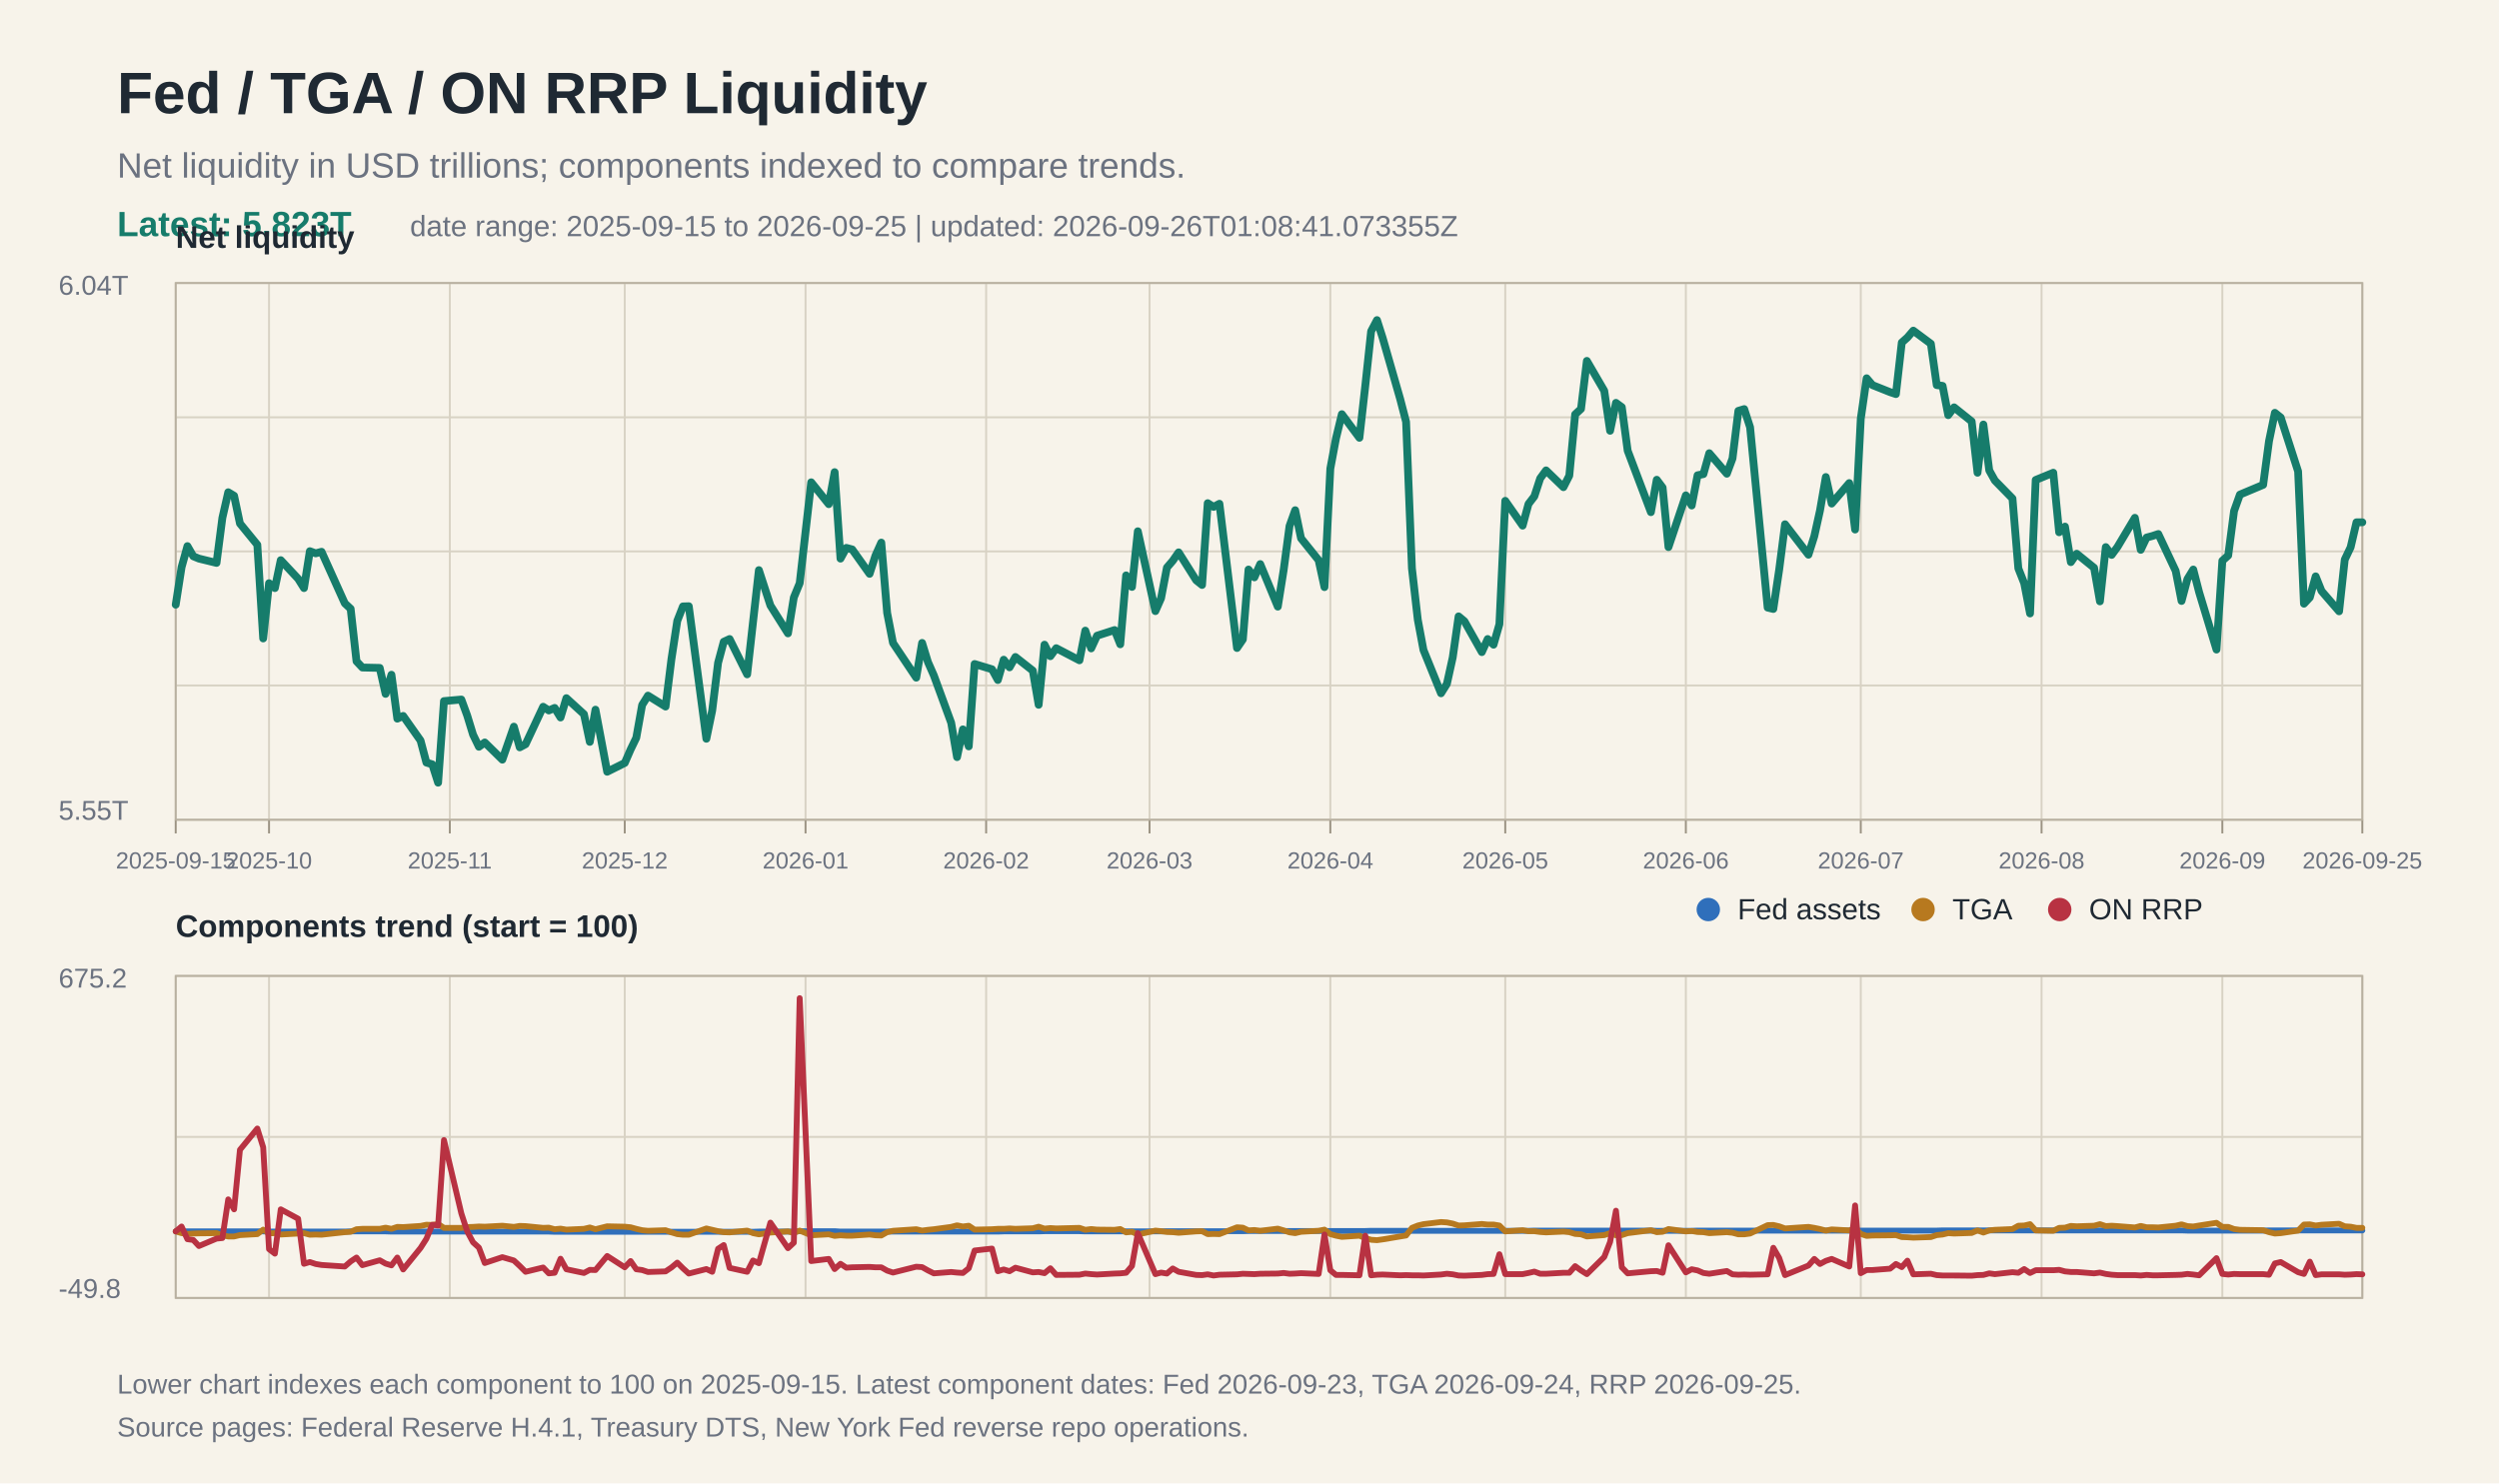
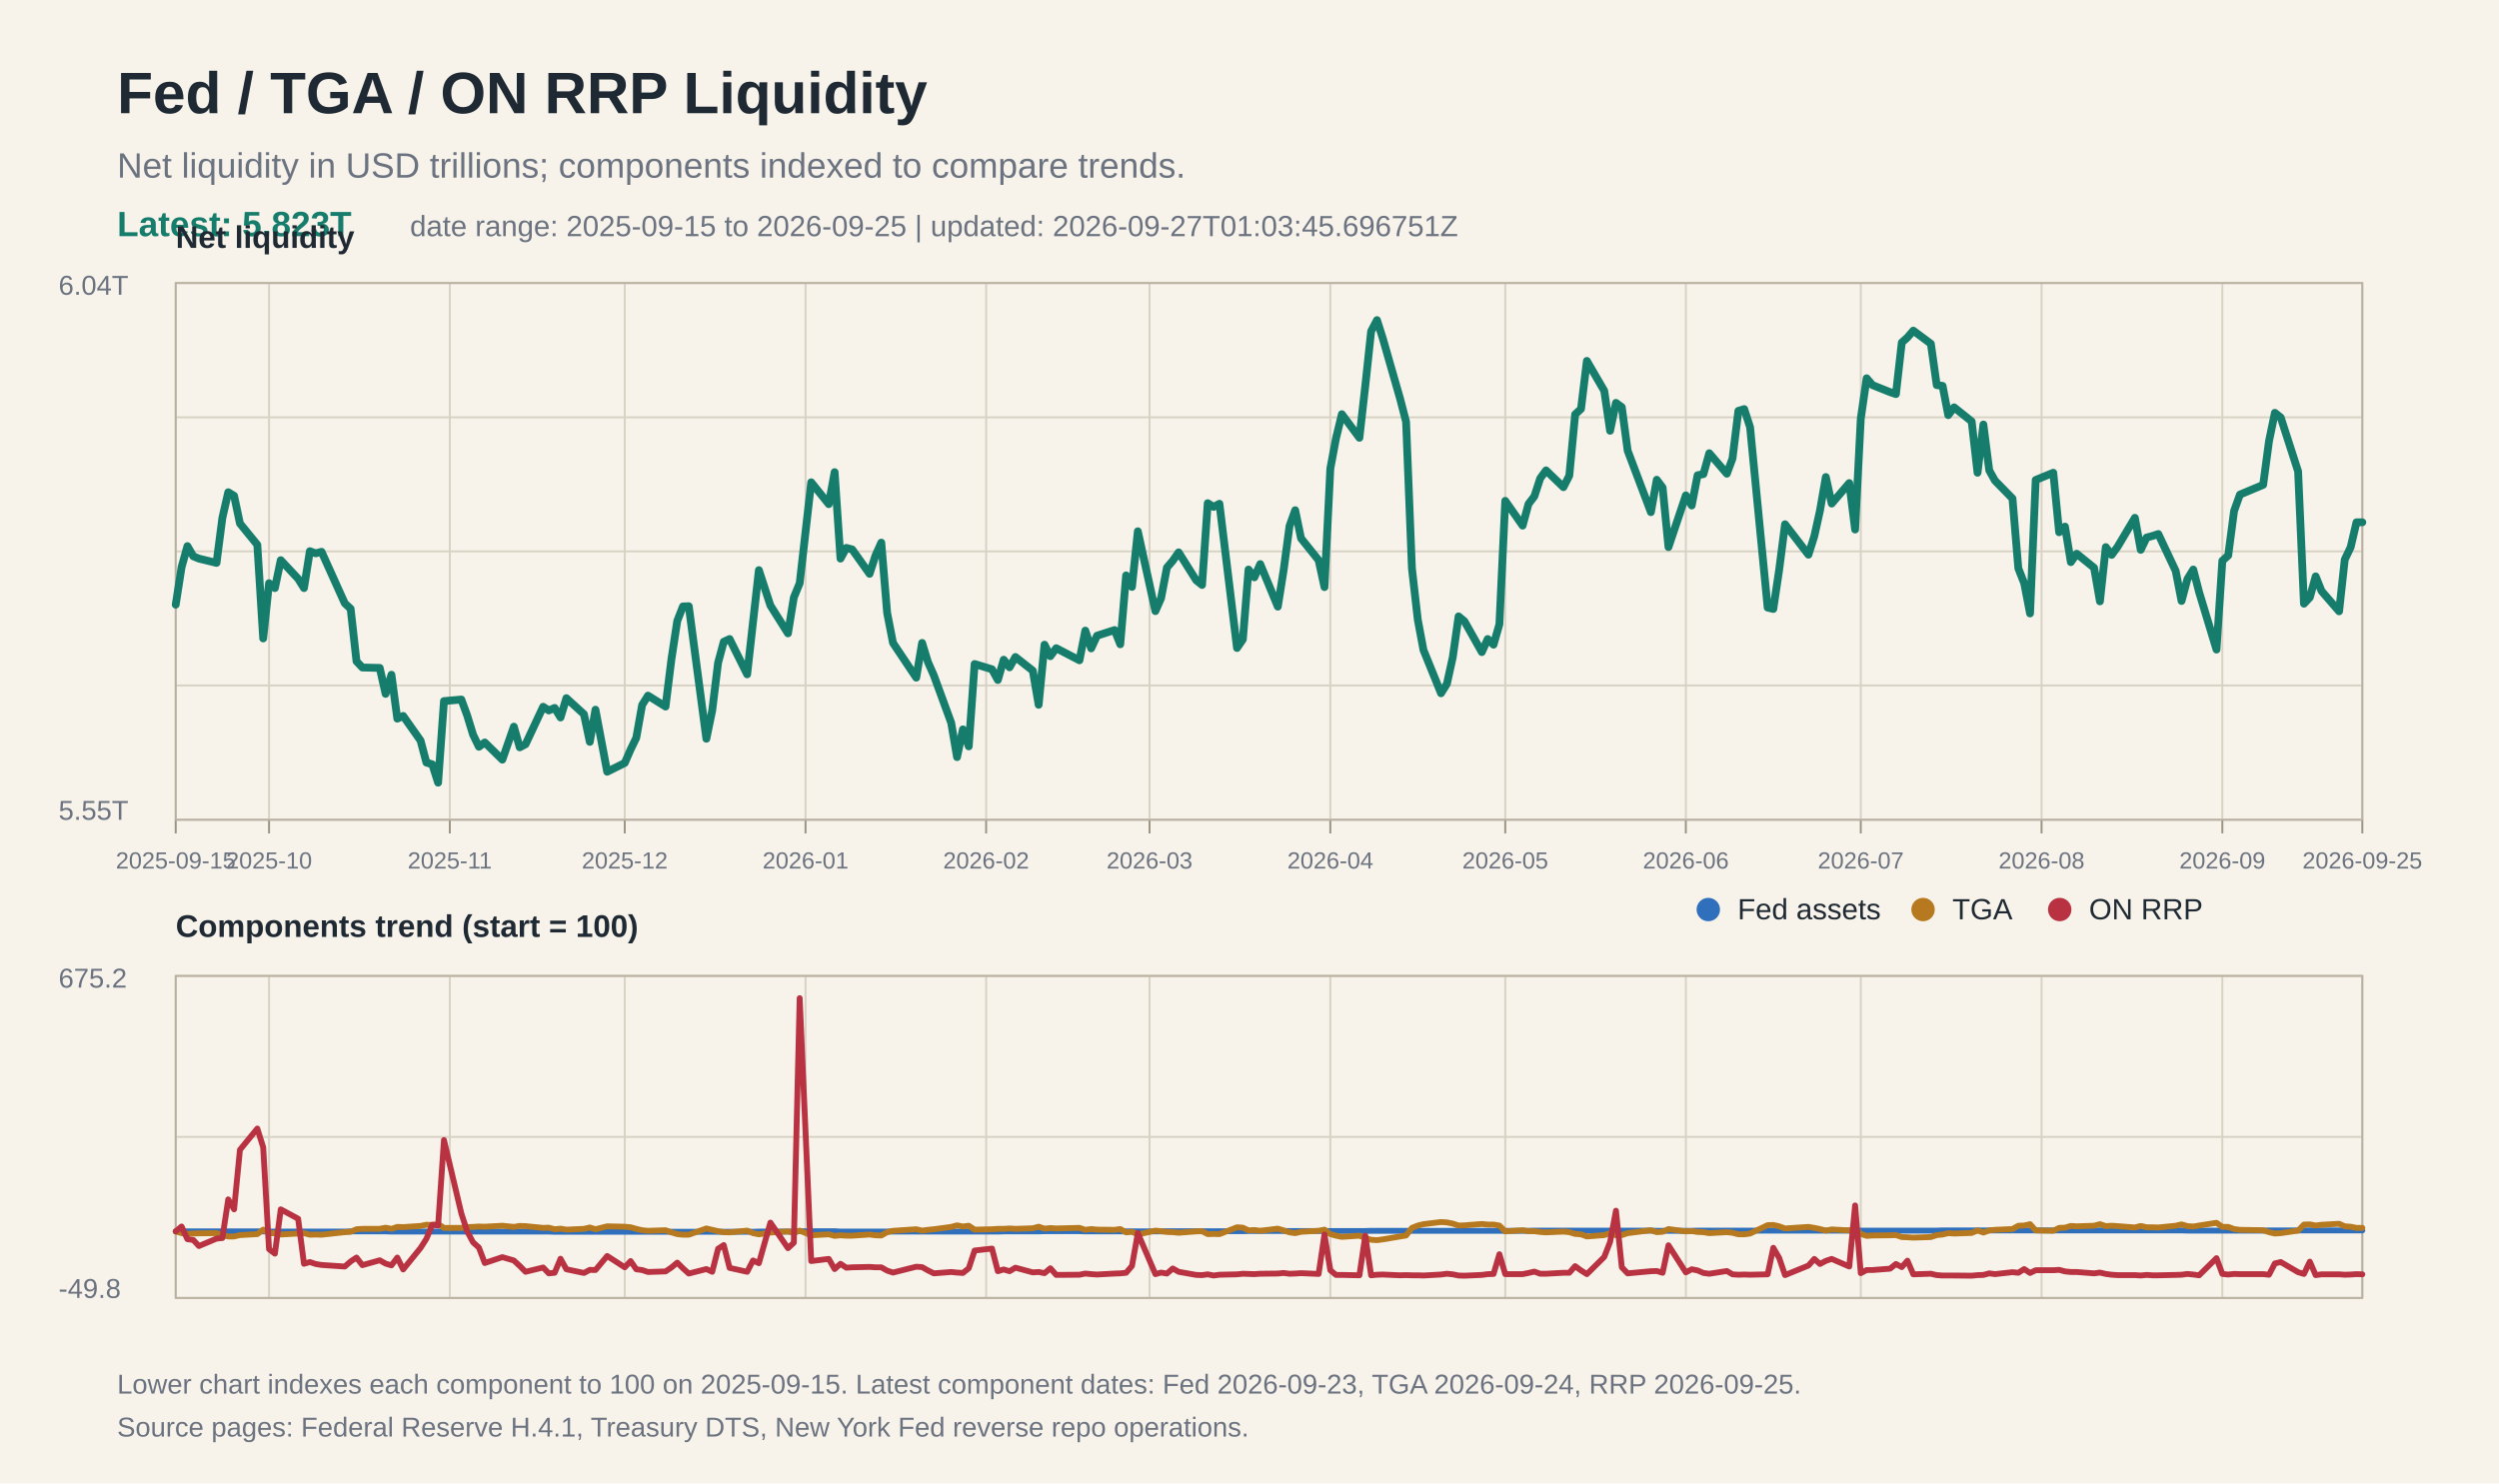
<svg xmlns="http://www.w3.org/2000/svg" width="1280" height="760" viewBox="0 0 1280 760">
  <rect width="100%" height="100%" fill="#f7f3ea" />
  <text x="60" y="58" font-family="Arial, Helvetica, sans-serif" font-size="30" font-weight="700" fill="#1f2933">Fed / TGA / ON RRP Liquidity</text>
  <text x="60" y="91" font-family="Arial, Helvetica, sans-serif" font-size="18" fill="#6b7280">Net liquidity in USD trillions; components indexed to compare trends.</text>
  <text x="60" y="121" font-family="Arial, Helvetica, sans-serif" font-size="18" fill="#167c6b" font-weight="700">Latest: 5.823T</text>
-   <text x="210" y="121" font-family="Arial, Helvetica, sans-serif" font-size="15" fill="#6b7280">date range: 2025-09-15 to 2026-09-25 | updated: 2026-09-26T01:08:41.073355Z</text>
+   <text x="210" y="121" font-family="Arial, Helvetica, sans-serif" font-size="15" fill="#6b7280">date range: 2025-09-15 to 2026-09-25 | updated: 2026-09-27T01:03:45.696751Z</text>
  <line x1="90" y1="145.0" x2="1210" y2="145.0" stroke="#d8d2c4" stroke-width="1" />
  <line x1="90" y1="213.8" x2="1210" y2="213.8" stroke="#d8d2c4" stroke-width="1" />
  <line x1="90" y1="282.5" x2="1210" y2="282.5" stroke="#d8d2c4" stroke-width="1" />
  <line x1="90" y1="351.2" x2="1210" y2="351.2" stroke="#d8d2c4" stroke-width="1" />
  <line x1="90" y1="420.0" x2="1210" y2="420.0" stroke="#d8d2c4" stroke-width="1" />
  <line x1="90" y1="500.0" x2="1210" y2="500.0" stroke="#d8d2c4" stroke-width="1" />
  <line x1="90" y1="582.5" x2="1210" y2="582.5" stroke="#d8d2c4" stroke-width="1" />
  <line x1="90" y1="665.0" x2="1210" y2="665.0" stroke="#d8d2c4" stroke-width="1" />
  <line x1="90.0" y1="145" x2="90.0" y2="420" stroke="#d8d2c4" stroke-width="1" />
  <line x1="90.0" y1="500" x2="90.0" y2="665" stroke="#d8d2c4" stroke-width="1" />
  <line x1="90.0" y1="420" x2="90.0" y2="427" stroke="#9b9383" stroke-width="1" />
  <text x="90.0" y="445" font-family="Arial, Helvetica, sans-serif" font-size="12" fill="#6b7280" text-anchor="middle">2025-09-15</text>
  <line x1="137.8" y1="145" x2="137.8" y2="420" stroke="#d8d2c4" stroke-width="1" />
  <line x1="137.8" y1="500" x2="137.8" y2="665" stroke="#d8d2c4" stroke-width="1" />
  <line x1="137.8" y1="420" x2="137.8" y2="427" stroke="#9b9383" stroke-width="1" />
  <text x="137.8" y="445" font-family="Arial, Helvetica, sans-serif" font-size="12" fill="#6b7280" text-anchor="middle">2025-10</text>
  <line x1="230.4" y1="145" x2="230.4" y2="420" stroke="#d8d2c4" stroke-width="1" />
  <line x1="230.4" y1="500" x2="230.4" y2="665" stroke="#d8d2c4" stroke-width="1" />
  <line x1="230.4" y1="420" x2="230.4" y2="427" stroke="#9b9383" stroke-width="1" />
  <text x="230.4" y="445" font-family="Arial, Helvetica, sans-serif" font-size="12" fill="#6b7280" text-anchor="middle">2025-11</text>
  <line x1="320.0" y1="145" x2="320.0" y2="420" stroke="#d8d2c4" stroke-width="1" />
  <line x1="320.0" y1="500" x2="320.0" y2="665" stroke="#d8d2c4" stroke-width="1" />
  <line x1="320.0" y1="420" x2="320.0" y2="427" stroke="#9b9383" stroke-width="1" />
  <text x="320.0" y="445" font-family="Arial, Helvetica, sans-serif" font-size="12" fill="#6b7280" text-anchor="middle">2025-12</text>
  <line x1="412.6" y1="145" x2="412.6" y2="420" stroke="#d8d2c4" stroke-width="1" />
  <line x1="412.6" y1="500" x2="412.6" y2="665" stroke="#d8d2c4" stroke-width="1" />
  <line x1="412.6" y1="420" x2="412.6" y2="427" stroke="#9b9383" stroke-width="1" />
  <text x="412.6" y="445" font-family="Arial, Helvetica, sans-serif" font-size="12" fill="#6b7280" text-anchor="middle">2026-01</text>
  <line x1="505.1" y1="145" x2="505.1" y2="420" stroke="#d8d2c4" stroke-width="1" />
  <line x1="505.1" y1="500" x2="505.1" y2="665" stroke="#d8d2c4" stroke-width="1" />
  <line x1="505.1" y1="420" x2="505.1" y2="427" stroke="#9b9383" stroke-width="1" />
  <text x="505.1" y="445" font-family="Arial, Helvetica, sans-serif" font-size="12" fill="#6b7280" text-anchor="middle">2026-02</text>
  <line x1="588.8" y1="145" x2="588.8" y2="420" stroke="#d8d2c4" stroke-width="1" />
  <line x1="588.8" y1="500" x2="588.8" y2="665" stroke="#d8d2c4" stroke-width="1" />
  <line x1="588.8" y1="420" x2="588.8" y2="427" stroke="#9b9383" stroke-width="1" />
  <text x="588.8" y="445" font-family="Arial, Helvetica, sans-serif" font-size="12" fill="#6b7280" text-anchor="middle">2026-03</text>
  <line x1="681.4" y1="145" x2="681.4" y2="420" stroke="#d8d2c4" stroke-width="1" />
  <line x1="681.4" y1="500" x2="681.4" y2="665" stroke="#d8d2c4" stroke-width="1" />
  <line x1="681.4" y1="420" x2="681.4" y2="427" stroke="#9b9383" stroke-width="1" />
  <text x="681.4" y="445" font-family="Arial, Helvetica, sans-serif" font-size="12" fill="#6b7280" text-anchor="middle">2026-04</text>
  <line x1="771.0" y1="145" x2="771.0" y2="420" stroke="#d8d2c4" stroke-width="1" />
  <line x1="771.0" y1="500" x2="771.0" y2="665" stroke="#d8d2c4" stroke-width="1" />
  <line x1="771.0" y1="420" x2="771.0" y2="427" stroke="#9b9383" stroke-width="1" />
  <text x="771.0" y="445" font-family="Arial, Helvetica, sans-serif" font-size="12" fill="#6b7280" text-anchor="middle">2026-05</text>
  <line x1="863.5" y1="145" x2="863.5" y2="420" stroke="#d8d2c4" stroke-width="1" />
  <line x1="863.5" y1="500" x2="863.5" y2="665" stroke="#d8d2c4" stroke-width="1" />
  <line x1="863.5" y1="420" x2="863.5" y2="427" stroke="#9b9383" stroke-width="1" />
  <text x="863.5" y="445" font-family="Arial, Helvetica, sans-serif" font-size="12" fill="#6b7280" text-anchor="middle">2026-06</text>
  <line x1="953.1" y1="145" x2="953.1" y2="420" stroke="#d8d2c4" stroke-width="1" />
  <line x1="953.1" y1="500" x2="953.1" y2="665" stroke="#d8d2c4" stroke-width="1" />
  <line x1="953.1" y1="420" x2="953.1" y2="427" stroke="#9b9383" stroke-width="1" />
  <text x="953.1" y="445" font-family="Arial, Helvetica, sans-serif" font-size="12" fill="#6b7280" text-anchor="middle">2026-07</text>
  <line x1="1045.7" y1="145" x2="1045.7" y2="420" stroke="#d8d2c4" stroke-width="1" />
  <line x1="1045.7" y1="500" x2="1045.7" y2="665" stroke="#d8d2c4" stroke-width="1" />
  <line x1="1045.7" y1="420" x2="1045.7" y2="427" stroke="#9b9383" stroke-width="1" />
  <text x="1045.7" y="445" font-family="Arial, Helvetica, sans-serif" font-size="12" fill="#6b7280" text-anchor="middle">2026-08</text>
  <line x1="1138.3" y1="145" x2="1138.3" y2="420" stroke="#d8d2c4" stroke-width="1" />
  <line x1="1138.3" y1="500" x2="1138.3" y2="665" stroke="#d8d2c4" stroke-width="1" />
  <line x1="1138.3" y1="420" x2="1138.3" y2="427" stroke="#9b9383" stroke-width="1" />
  <text x="1138.3" y="445" font-family="Arial, Helvetica, sans-serif" font-size="12" fill="#6b7280" text-anchor="middle">2026-09</text>
  <line x1="1210.0" y1="145" x2="1210.0" y2="420" stroke="#d8d2c4" stroke-width="1" />
  <line x1="1210.0" y1="500" x2="1210.0" y2="665" stroke="#d8d2c4" stroke-width="1" />
  <line x1="1210.0" y1="420" x2="1210.0" y2="427" stroke="#9b9383" stroke-width="1" />
  <text x="1210.0" y="445" font-family="Arial, Helvetica, sans-serif" font-size="12" fill="#6b7280" text-anchor="middle">2026-09-25</text>
  <rect x="90" y="145" width="1120" height="275" fill="none" stroke="#b8b0a0" stroke-width="1" />
  <text x="30" y="151" font-family="Arial, Helvetica, sans-serif" font-size="14" fill="#6b7280">6.04T</text>
  <text x="30" y="420" font-family="Arial, Helvetica, sans-serif" font-size="14" fill="#6b7280">5.55T</text>
  <text x="90" y="127" font-family="Arial, Helvetica, sans-serif" font-size="16" font-weight="700" fill="#1f2933">Net liquidity</text>
  <polyline fill="none" stroke="#167c6b" stroke-width="4" stroke-linejoin="round" stroke-linecap="round" points="90.0,309.8 93.0,290.6 96.0,279.8 99.0,285.0 101.9,286.2 110.9,288.4 113.9,265.3 116.9,252.2 119.9,254.0 122.9,268.2 131.8,279.1 134.8,327.1 137.8,298.8 140.8,301.3 143.8,287.0 152.7,296.5 155.7,301.3 158.7,282.4 161.7,283.5 164.7,282.7 176.6,309.1 179.6,311.9 182.6,338.8 185.6,342.0 194.5,342.2 197.5,355.5 200.5,345.7 203.5,368.2 206.5,366.8 215.4,379.4 218.4,390.7 221.4,391.6 224.4,401.0 227.4,359.2 236.3,358.4 239.3,366.6 242.3,376.4 245.3,382.6 248.3,380.4 257.3,389.2 263.2,372.3 266.2,382.9 269.2,381.3 278.2,362.1 281.1,364.0 284.1,362.7 287.1,367.6 290.1,357.7 299.1,365.9 302.1,380.1 305.0,363.6 311.0,395.4 320.0,390.9 323.0,384.0 325.9,378.0 328.9,361.2 331.9,356.4 340.9,362.0 343.9,337.8 346.9,318.1 349.8,310.7 352.8,310.6 361.8,378.5 364.8,364.0 367.8,339.6 370.7,328.8 373.7,327.4 382.7,345.5 385.7,318.7 388.7,292.1 394.6,310.2 403.6,324.5 406.6,306.1 409.6,298.8 415.5,247.1 424.5,258.3 427.5,241.9 430.5,286.2 433.5,280.7 436.5,281.5 445.4,294.0 448.4,284.7 451.4,278.0 454.4,314.0 457.4,329.4 469.3,347.2 472.3,329.4 475.3,339.2 478.3,346.0 487.2,370.3 490.2,387.9 493.2,373.7 496.2,382.4 499.2,340.2 508.1,342.9 511.1,348.4 514.1,338.0 517.1,341.9 520.1,336.6 529.0,343.6 532.0,361.1 535.0,330.3 538.0,336.2 541.0,332.1 552.9,338.3 555.9,323.1 558.9,332.2 561.9,325.7 570.9,322.8 573.8,330.1 576.8,294.8 579.8,300.7 582.8,272.2 591.8,313.1 594.7,306.5 597.7,290.8 600.7,287.3 603.7,283.0 612.7,297.3 615.7,299.7 618.6,257.8 621.6,259.7 624.6,258.1 633.6,332.0 636.6,327.6 639.5,291.8 642.5,295.8 645.5,289.0 654.5,310.8 657.5,292.0 660.5,269.5 663.4,261.4 666.4,275.8 675.4,287.0 678.4,300.8 681.4,240.1 684.3,224.6 687.3,212.2 696.3,224.3 699.3,197.7 702.3,169.7 705.3,164.0 708.2,173.1 717.2,204.5 720.2,216.1 723.2,291.2 726.2,317.5 729.1,333.0 738.1,355.2 741.1,350.4 744.1,336.8 747.1,315.8 750.1,318.3 759.0,334.1 762.0,327.4 765.0,330.3 768.0,319.8 771.0,256.6 779.9,269.3 782.9,258.2 785.9,254.3 788.9,245.1 791.9,241.0 800.8,249.6 803.8,243.7 806.8,212.3 809.8,209.5 812.8,184.9 821.7,200.2 824.7,220.7 827.7,206.4 830.7,208.6 833.7,230.9 845.6,262.4 848.6,245.8 851.6,249.8 854.6,280.3 863.5,253.8 866.5,259.0 869.5,243.5 872.5,242.9 875.5,232.2 884.5,242.7 887.4,234.9 890.4,210.5 893.4,209.6 896.4,218.9 905.4,311.3 908.3,312.0 911.3,291.9 914.3,268.6 926.3,284.2 929.3,274.7 932.2,261.6 935.2,244.4 938.2,258.0 947.2,247.5 950.2,271.3 953.1,214.5 956.1,193.8 959.1,197.3 968.1,200.9 971.1,201.9 974.1,175.5 977.0,172.9 980.0,169.4 989.0,176.1 992.0,197.3 995.0,197.7 997.9,212.7 1000.9,208.7 1009.9,215.9 1012.9,242.2 1015.9,217.5 1018.9,241.0 1021.8,246.2 1030.8,255.4 1033.8,291.2 1036.8,298.8 1039.8,314.3 1042.7,245.9 1051.7,242.2 1054.7,272.7 1057.7,269.8 1060.7,288.0 1063.7,283.7 1072.6,290.9 1075.6,308.1 1078.6,280.3 1081.6,284.3 1084.6,280.2 1093.5,265.3 1096.5,281.7 1099.5,275.4 1102.5,274.6 1105.5,273.6 1114.4,292.5 1117.4,307.9 1120.4,296.7 1123.4,291.8 1126.4,303.4 1135.3,332.8 1138.3,287.3 1141.3,284.6 1144.3,261.8 1147.3,253.4 1159.2,248.4 1162.2,226.0 1165.2,211.5 1168.2,213.9 1177.1,241.5 1180.1,309.3 1183.1,306.1 1186.1,295.3 1189.1,302.8 1198.1,313.2 1201.0,286.7 1204.0,280.4 1207.0,267.6 1210.0,267.6" />
  <rect x="90" y="500" width="1120" height="165" fill="none" stroke="#b8b0a0" stroke-width="1" />
  <text x="90" y="480" font-family="Arial, Helvetica, sans-serif" font-size="16" font-weight="700" fill="#1f2933">Components trend (start = 100)</text>
  <polyline fill="none" stroke="#2f6fbb" stroke-width="3" stroke-linejoin="round" stroke-linecap="round" points="90.0,630.9 93.0,630.9 96.0,630.9 99.0,630.9 101.9,630.9 110.9,630.9 113.9,630.9 116.9,630.9 119.9,630.9 122.9,630.9 131.8,630.9 134.8,630.9 137.8,631.0 140.8,631.0 143.8,631.0 152.7,631.0 155.7,631.0 158.7,631.0 161.7,631.0 164.7,631.0 176.6,631.0 179.6,630.9 182.6,630.9 185.6,630.9 194.5,630.9 197.5,630.9 200.5,631.0 203.5,631.0 206.5,631.0 215.4,631.0 218.4,631.0 221.4,631.0 224.4,631.0 227.4,631.0 236.3,631.0 239.3,631.0 242.3,631.0 245.3,631.0 248.3,631.0 257.3,631.0 263.2,631.0 266.2,631.0 269.2,631.0 278.2,631.0 281.1,631.0 284.1,631.1 287.1,631.1 290.1,631.1 299.1,631.1 302.1,631.1 305.0,631.1 311.0,631.1 320.0,631.1 323.0,631.1 325.9,631.1 328.9,631.1 331.9,631.1 340.9,631.1 343.9,631.1 346.9,631.1 349.8,631.1 352.8,631.1 361.8,631.1 364.8,631.1 367.8,631.1 370.7,631.1 373.7,631.1 382.7,631.1 385.7,631.1 388.7,631.0 394.6,631.0 403.6,631.0 406.6,631.0 409.6,630.8 415.5,630.8 424.5,630.8 427.5,630.8 430.5,631.0 433.5,631.0 436.5,631.0 445.4,631.0 448.4,631.0 451.4,631.0 454.4,631.0 457.4,631.0 469.3,631.0 472.3,631.0 475.3,631.0 478.3,631.0 487.2,631.0 490.2,631.0 493.2,631.0 496.2,631.0 499.2,631.0 508.1,631.0 511.1,631.0 514.1,630.9 517.1,630.9 520.1,630.9 529.0,630.9 532.0,630.9 535.0,630.8 538.0,630.8 541.0,630.8 552.9,630.8 555.9,630.9 558.9,630.9 561.9,630.9 570.9,630.9 573.8,630.9 576.8,630.9 579.8,630.9 582.8,630.9 591.8,630.9 594.7,630.9 597.7,630.8 600.7,630.8 603.7,630.8 612.7,630.8 615.7,630.8 618.6,630.8 621.6,630.8 624.6,630.8 633.6,630.8 636.6,630.8 639.5,630.7 642.5,630.7 645.5,630.7 654.5,630.7 657.5,630.7 660.5,630.7 663.4,630.7 666.4,630.7 675.4,630.7 678.4,630.7 681.4,630.7 684.3,630.7 687.3,630.7 696.3,630.7 699.3,630.7 702.3,630.6 705.3,630.6 708.2,630.6 717.2,630.6 720.2,630.6 723.2,630.6 726.2,630.6 729.1,630.6 738.1,630.6 741.1,630.6 744.1,630.6 747.1,630.6 750.1,630.6 759.0,630.6 762.0,630.6 765.0,630.6 768.0,630.6 771.0,630.6 779.9,630.6 782.9,630.6 785.9,630.5 788.9,630.5 791.9,630.5 800.8,630.5 803.8,630.5 806.8,630.5 809.8,630.5 812.8,630.5 821.7,630.5 824.7,630.5 827.7,630.5 830.7,630.5 833.7,630.5 845.6,630.5 848.6,630.6 851.6,630.6 854.6,630.6 863.5,630.6 866.5,630.6 869.5,630.5 872.5,630.5 875.5,630.5 884.5,630.5 887.4,630.5 890.4,630.5 893.4,630.5 896.4,630.5 905.4,630.5 908.3,630.5 911.3,630.5 914.3,630.5 926.3,630.5 929.3,630.5 932.2,630.5 935.2,630.5 938.2,630.5 947.2,630.5 950.2,630.5 953.1,630.5 956.1,630.5 959.1,630.5 968.1,630.5 971.1,630.5 974.1,630.5 977.0,630.5 980.0,630.5 989.0,630.5 992.0,630.5 995.0,630.4 997.9,630.4 1000.9,630.4 1009.9,630.4 1012.9,630.4 1015.9,630.4 1018.9,630.4 1021.8,630.4 1030.8,630.4 1033.8,630.4 1036.8,630.4 1039.8,630.4 1042.7,630.4 1051.7,630.4 1054.7,630.4 1057.7,630.4 1060.7,630.4 1063.7,630.4 1072.6,630.4 1075.6,630.4 1078.6,630.4 1081.6,630.4 1084.6,630.4 1093.5,630.4 1096.5,630.4 1099.5,630.4 1102.5,630.4 1105.5,630.4 1114.4,630.4 1117.4,630.4 1120.4,630.5 1123.4,630.5 1126.4,630.5 1135.3,630.5 1138.3,630.5 1141.3,630.5 1144.3,630.5 1147.3,630.5 1159.2,630.5 1162.2,630.4 1165.2,630.4 1168.2,630.4 1177.1,630.4 1180.1,630.4 1183.1,630.4 1186.1,630.4 1189.1,630.4 1198.1,630.4 1201.0,630.4 1204.0,630.4 1207.0,630.4 1210.0,630.4" />
  <polyline fill="none" stroke="#b7791f" stroke-width="3" stroke-linejoin="round" stroke-linecap="round" points="90.0,630.9 93.0,631.8 96.0,632.2 99.0,632.0 101.9,631.9 110.9,631.8 113.9,632.9 116.9,633.5 119.9,633.5 122.9,632.8 131.8,632.3 134.8,630.0 137.8,631.9 140.8,631.8 143.8,632.5 152.7,632.0 155.7,631.8 158.7,632.6 161.7,632.5 164.7,632.6 176.6,631.3 179.6,631.1 182.6,629.8 185.6,629.6 194.5,629.6 197.5,629.0 200.5,629.6 203.5,628.6 206.5,628.7 215.4,628.1 218.4,627.5 221.4,627.6 224.4,627.1 227.4,629.1 236.3,629.1 239.3,628.7 242.3,628.6 245.3,628.4 248.3,628.5 257.3,628.0 263.2,628.6 266.2,628.1 269.2,628.2 278.2,629.1 281.1,629.0 284.1,629.8 287.1,629.5 290.1,630.0 299.1,629.6 302.1,628.9 305.0,629.8 311.0,628.3 320.0,628.5 323.0,628.8 325.9,629.6 328.9,630.3 331.9,630.6 340.9,630.3 343.9,631.4 346.9,632.3 349.8,632.6 352.8,632.6 361.8,629.4 364.8,630.1 367.8,630.8 370.7,631.3 373.7,631.4 382.7,630.5 385.7,631.8 388.7,632.4 394.6,631.5 403.6,630.9 406.6,631.7 409.6,630.5 415.5,632.9 424.5,632.4 427.5,633.2 430.5,632.9 433.5,633.1 436.5,633.1 445.4,632.5 448.4,632.9 451.4,633.0 454.4,631.3 457.4,630.6 469.3,629.8 472.3,630.5 475.3,630.1 478.3,629.8 487.2,628.6 490.2,627.8 493.2,628.4 496.2,628.0 499.2,630.0 508.1,629.8 511.1,629.6 514.1,629.6 517.1,629.4 520.1,629.6 529.0,629.3 532.0,628.5 535.0,629.5 538.0,629.2 541.0,629.4 552.9,629.1 555.9,630.1 558.9,629.7 561.9,630.0 570.9,630.1 573.8,629.7 576.8,631.4 579.8,631.1 582.8,632.5 591.8,630.5 594.7,630.8 597.7,631.2 600.7,631.3 603.7,631.6 612.7,630.9 615.7,630.8 618.6,632.3 621.6,632.2 624.6,632.3 633.6,628.8 636.6,629.0 639.5,630.4 642.5,630.2 645.5,630.6 654.5,629.5 657.5,630.4 660.5,631.4 663.4,631.8 666.4,631.1 675.4,630.6 678.4,630.0 681.4,632.3 684.3,633.1 687.3,633.7 696.3,633.1 699.3,634.3 702.3,635.2 705.3,635.4 708.2,635.0 717.2,633.5 720.2,633.0 723.2,629.1 726.2,627.9 729.1,627.2 738.1,626.1 741.1,626.3 744.1,626.9 747.1,627.9 750.1,627.8 759.0,627.1 762.0,627.4 765.0,627.4 768.0,627.9 771.0,630.9 779.9,630.3 782.9,630.8 785.9,630.8 788.9,631.2 791.9,631.4 800.8,631.0 803.8,631.3 806.8,632.2 809.8,632.4 812.8,633.5 821.7,632.8 824.7,631.8 827.7,632.9 830.7,632.8 833.7,631.8 845.6,630.3 848.6,631.3 851.6,631.1 854.6,629.7 863.5,630.9 866.5,630.7 869.5,631.2 872.5,631.3 875.5,631.8 884.5,631.3 887.4,631.6 890.4,632.4 893.4,632.4 896.4,632.0 905.4,627.7 908.3,627.6 911.3,628.3 914.3,629.4 926.3,628.6 929.3,629.1 932.2,629.7 935.2,630.5 938.2,629.9 947.2,630.4 950.2,629.3 953.1,632.2 956.1,633.2 959.1,633.0 968.1,632.9 971.1,632.8 974.1,633.8 977.0,633.9 980.0,634.1 989.0,633.8 992.0,632.8 995.0,632.5 997.9,631.8 1000.9,632.0 1009.9,631.7 1012.9,630.4 1015.9,631.5 1018.9,630.4 1021.8,630.1 1030.8,629.7 1033.8,628.0 1036.8,627.9 1039.8,627.2 1042.7,630.4 1051.7,630.6 1054.7,629.1 1057.7,629.0 1060.7,628.1 1063.7,628.3 1072.6,628.0 1075.6,627.2 1078.6,628.2 1081.6,628.0 1084.6,628.2 1093.5,628.9 1096.5,628.1 1099.5,628.8 1102.5,628.8 1105.5,628.9 1114.4,628.0 1117.4,627.3 1120.4,628.2 1123.4,628.4 1126.4,627.9 1135.3,626.5 1138.3,628.6 1141.3,628.6 1144.3,629.7 1147.3,630.1 1159.2,630.3 1162.2,631.3 1165.2,632.0 1168.2,631.8 1177.1,630.5 1180.1,627.4 1183.1,627.3 1186.1,627.9 1189.1,627.5 1198.1,627.0 1201.0,628.3 1204.0,628.5 1207.0,629.1 1210.0,629.1" />
  <polyline fill="none" stroke="#b83242" stroke-width="3" stroke-linejoin="round" stroke-linecap="round" points="90.0,630.9 93.0,628.4 96.0,634.9 99.0,635.3 101.9,638.4 110.9,634.6 113.9,634.3 116.9,614.5 119.9,619.6 122.9,589.1 131.8,578.2 134.8,587.8 137.8,640.0 140.8,642.3 143.8,619.6 152.7,624.4 155.7,647.5 158.7,646.6 161.7,647.6 164.7,648.1 176.6,648.9 179.6,646.3 182.6,644.3 185.6,648.2 194.5,645.7 197.5,647.4 200.5,648.3 203.5,644.3 206.5,650.4 215.4,639.4 218.4,634.7 221.4,627.5 224.4,627.9 227.4,584.1 236.3,621.7 239.3,630.9 242.3,636.5 245.3,639.2 248.3,647.1 257.3,644.1 263.2,645.8 266.2,648.6 269.2,651.6 278.2,649.4 281.1,652.4 284.1,652.1 287.1,644.9 290.1,650.3 299.1,652.2 302.1,650.6 305.0,650.7 311.0,643.5 320.0,649.3 323.0,646.1 325.9,650.3 328.9,650.7 331.9,651.7 340.9,651.4 343.9,649.4 346.9,646.9 349.8,649.8 352.8,652.5 361.8,650.2 364.8,651.6 367.8,639.8 370.7,637.9 373.7,649.6 382.7,651.6 385.7,645.8 388.7,647.2 394.6,626.4 403.6,639.5 406.6,636.7 409.6,511.4 415.5,646.1 424.5,645.0 427.5,650.2 430.5,647.5 433.5,649.5 436.5,649.3 445.4,649.1 448.4,649.3 451.4,649.3 454.4,651.0 457.4,652.0 469.3,649.0 472.3,649.2 475.3,650.9 478.3,652.4 487.2,651.7 490.2,652.0 493.2,652.2 496.2,649.8 499.2,640.7 508.1,639.7 511.1,651.3 514.1,650.4 517.1,651.3 520.1,649.5 529.0,651.9 532.0,651.7 535.0,652.3 538.0,649.8 541.0,653.2 552.9,653.1 555.9,652.5 558.9,652.8 561.9,653.0 570.9,652.5 573.8,652.4 576.8,652.1 579.8,648.6 582.8,631.8 591.8,652.8 594.7,652.0 597.7,652.5 600.7,649.9 603.7,651.6 612.7,653.2 615.7,653.3 618.6,652.9 621.6,653.5 624.6,653.1 633.6,652.9 636.6,652.6 639.5,652.7 642.5,652.8 645.5,652.6 654.5,652.5 657.5,652.2 660.5,652.6 663.4,652.5 666.4,652.3 675.4,652.7 678.4,632.5 681.4,650.8 684.3,653.2 687.3,653.2 696.3,653.4 699.3,633.1 702.3,653.4 705.3,653.1 708.2,653.0 717.2,653.4 720.2,653.3 723.2,653.4 726.2,653.4 729.1,653.5 738.1,653.0 741.1,652.6 744.1,652.9 747.1,653.5 750.1,653.6 759.0,653.2 762.0,652.8 765.0,652.7 768.0,642.6 771.0,652.8 779.9,652.8 782.9,652.2 785.9,651.5 788.9,652.6 791.9,652.6 800.8,652.1 803.8,652.1 806.8,648.7 809.8,650.9 812.8,652.8 821.7,644.0 824.7,636.3 827.7,620.3 830.7,649.3 833.7,652.4 845.6,651.3 848.6,651.2 851.6,652.1 854.6,638.0 863.5,651.9 866.5,650.3 869.5,650.9 872.5,652.2 875.5,652.6 884.5,651.2 887.4,652.9 890.4,653.1 893.4,653.0 896.4,653.1 905.4,652.9 908.3,639.3 911.3,644.5 914.3,653.3 926.3,648.4 929.3,645.0 932.2,647.6 935.2,646.0 938.2,645.0 947.2,648.9 950.2,617.6 953.1,652.3 956.1,650.7 959.1,650.7 968.1,650.0 971.1,647.6 974.1,649.2 977.0,645.9 980.0,652.9 989.0,652.6 992.0,653.3 995.0,653.5 997.9,653.5 1000.9,653.5 1009.9,653.6 1012.9,653.3 1015.9,653.2 1018.9,652.4 1021.8,652.8 1030.8,651.8 1033.8,652.1 1036.8,650.2 1039.8,652.2 1042.7,650.8 1051.7,650.8 1054.7,650.6 1057.7,651.4 1060.7,651.7 1063.7,651.7 1072.6,652.4 1075.6,652.0 1078.6,652.7 1081.6,653.1 1084.6,653.3 1093.5,653.3 1096.5,653.5 1099.5,653.2 1102.5,653.4 1105.5,653.4 1114.4,653.2 1117.4,653.1 1120.4,652.7 1123.4,653.0 1126.4,653.4 1135.3,644.6 1138.3,652.7 1141.3,653.0 1144.3,652.7 1147.3,652.8 1159.2,652.8 1162.2,653.1 1165.2,647.3 1168.2,646.6 1177.1,651.8 1180.1,652.7 1183.1,646.4 1186.1,653.3 1189.1,652.9 1198.1,652.9 1201.0,653.1 1204.0,653.0 1207.0,652.8 1210.0,652.9" />
  <text x="30" y="506" font-family="Arial, Helvetica, sans-serif" font-size="14" fill="#6b7280">675.2</text>
  <text x="30" y="665" font-family="Arial, Helvetica, sans-serif" font-size="14" fill="#6b7280">-49.8</text>
  <circle cx="875" cy="466" r="6" fill="#2f6fbb" />
  <text x="890" y="471" font-family="Arial, Helvetica, sans-serif" font-size="15" fill="#1f2933">Fed assets</text>
  <circle cx="985" cy="466" r="6" fill="#b7791f" />
  <text x="1000" y="471" font-family="Arial, Helvetica, sans-serif" font-size="15" fill="#1f2933">TGA</text>
  <circle cx="1055" cy="466" r="6" fill="#b83242" />
  <text x="1070" y="471" font-family="Arial, Helvetica, sans-serif" font-size="15" fill="#1f2933">ON RRP</text>
  <text x="60" y="714" font-family="Arial, Helvetica, sans-serif" font-size="14" fill="#6b7280">Lower chart indexes each component to 100 on 2025-09-15. Latest component dates: Fed 2026-09-23, TGA 2026-09-24, RRP 2026-09-25.</text>
  <text x="60" y="736" font-family="Arial, Helvetica, sans-serif" font-size="14" fill="#6b7280">Source pages: Federal Reserve H.4.1, Treasury DTS, New York Fed reverse repo operations.</text>
</svg>
